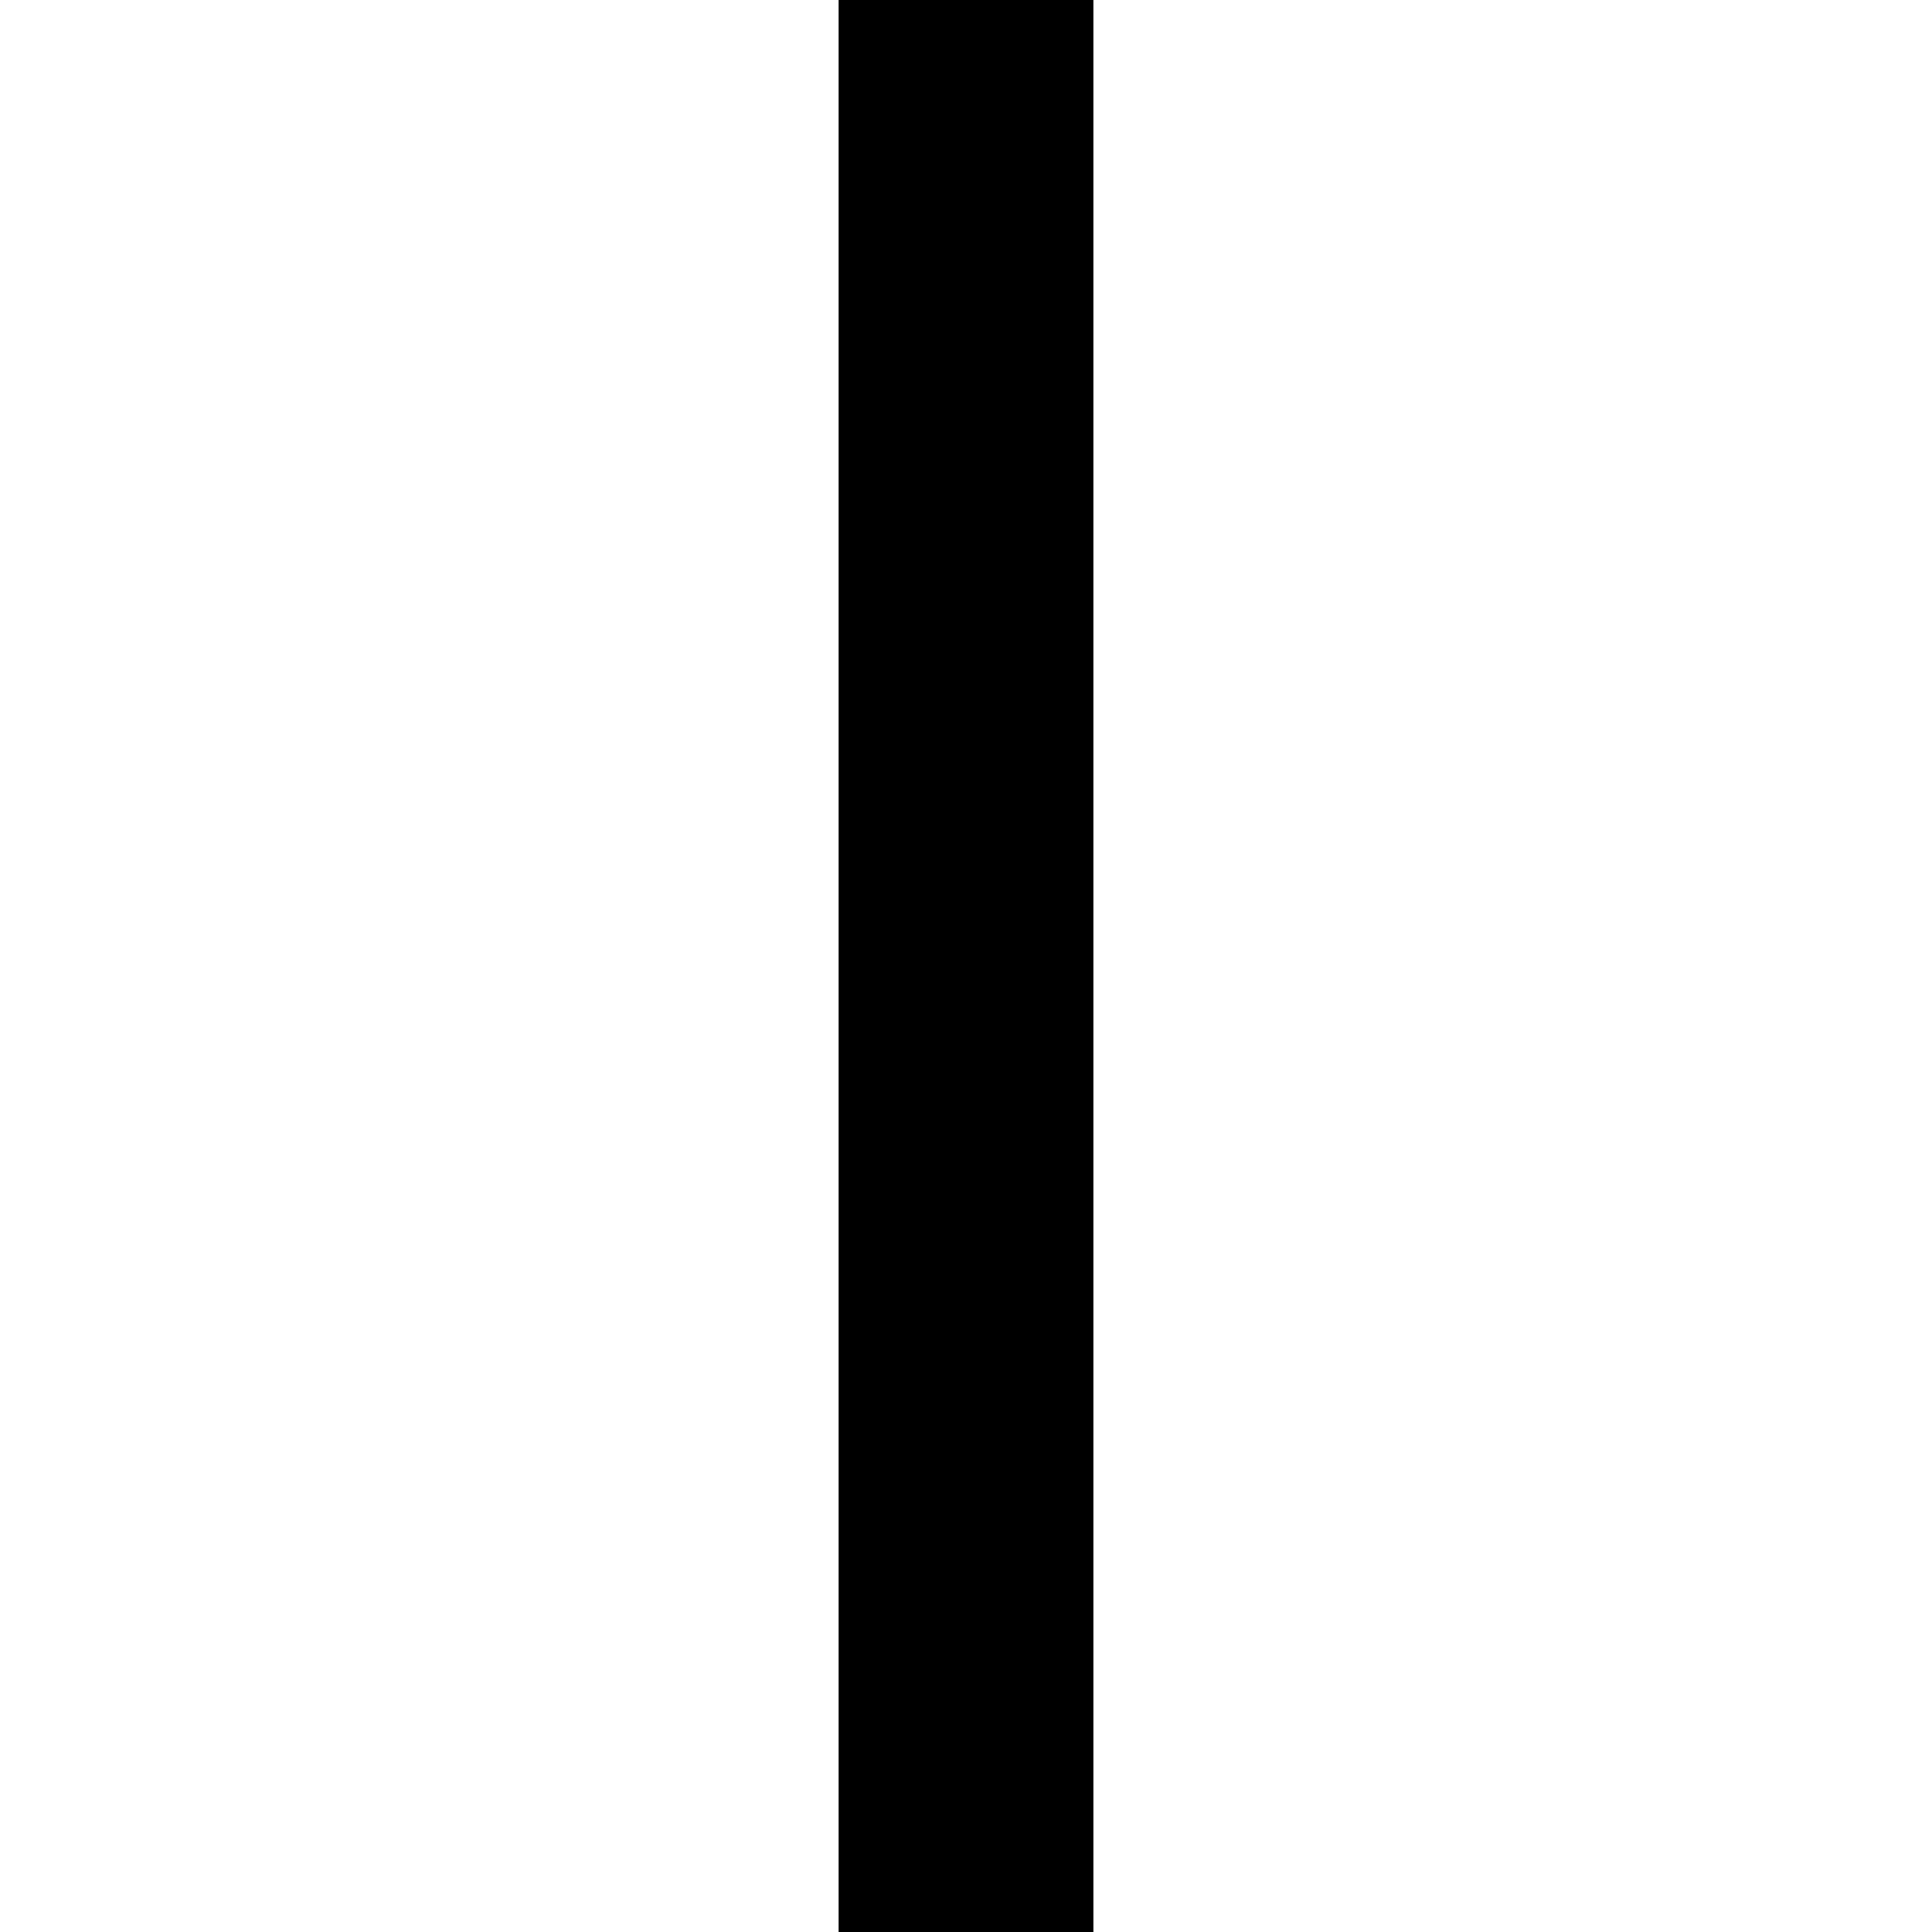
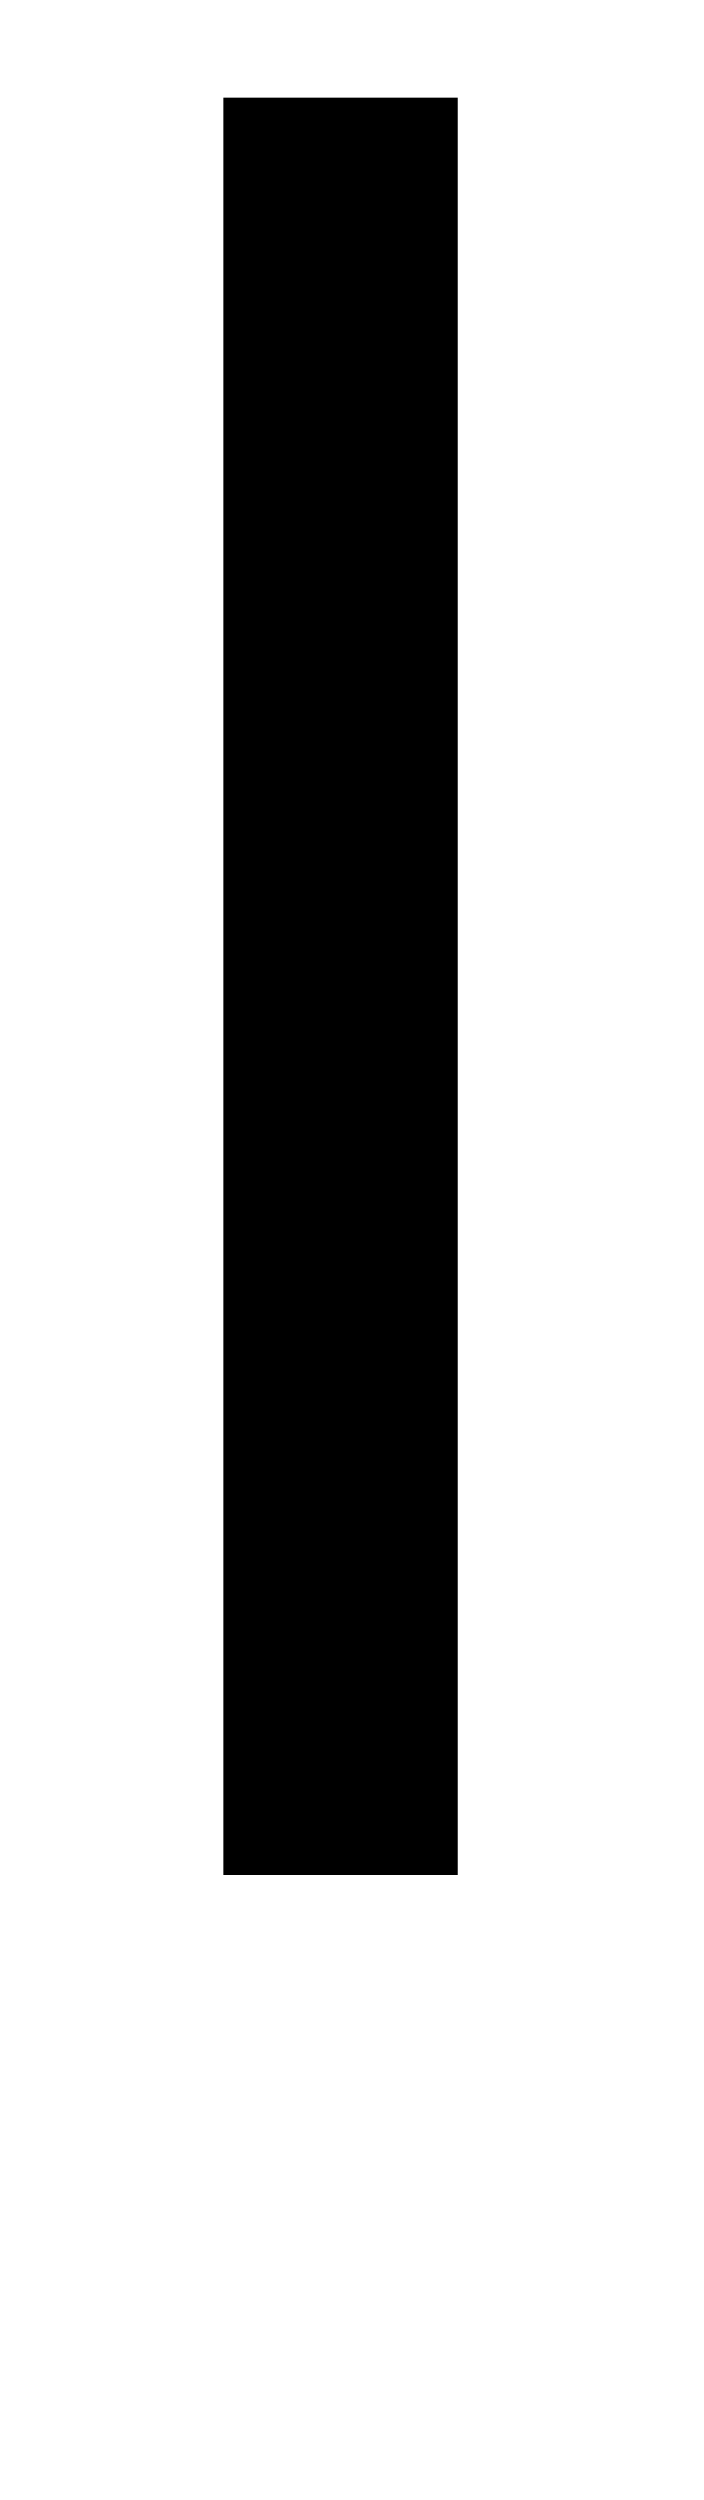
- <svg xmlns="http://www.w3.org/2000/svg" version="1.1" width="32" height="32" viewBox="0 0 32 32">
-   <path d="M18.11 32h-4.22v-32h4.22v32z" />
+ <svg xmlns="http://www.w3.org/2000/svg" version="1.1" width="9" height="32" viewBox="0 0 9 32">
+   <path d="M5.859 24h-3v-22.75h3v22.75z" />
</svg>
